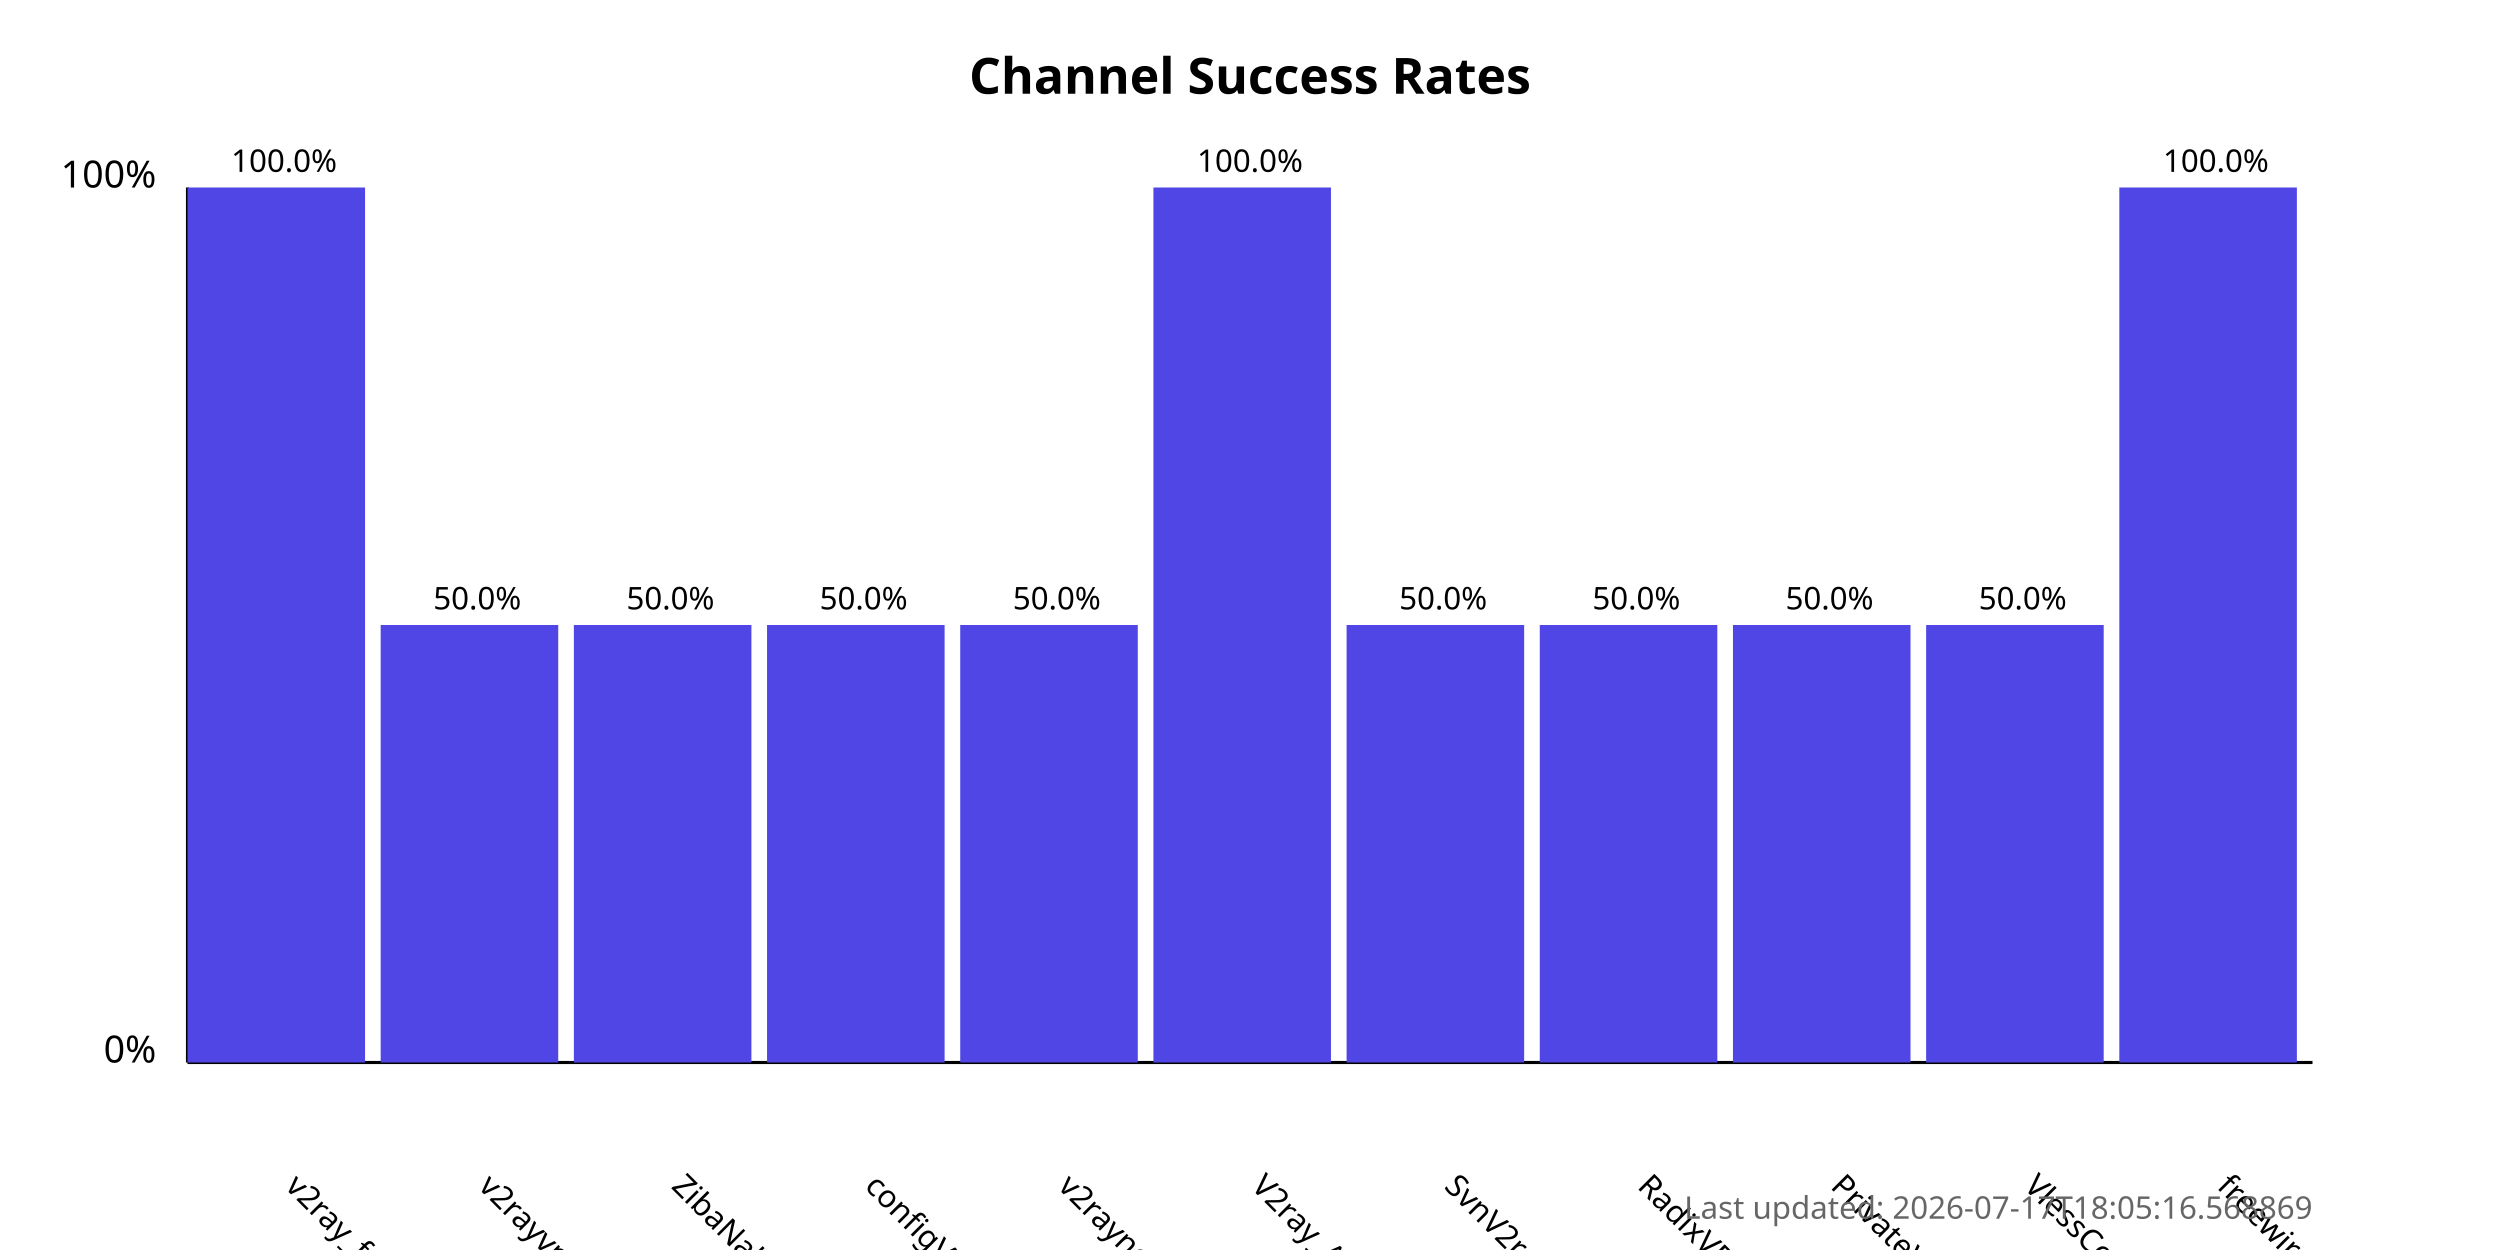
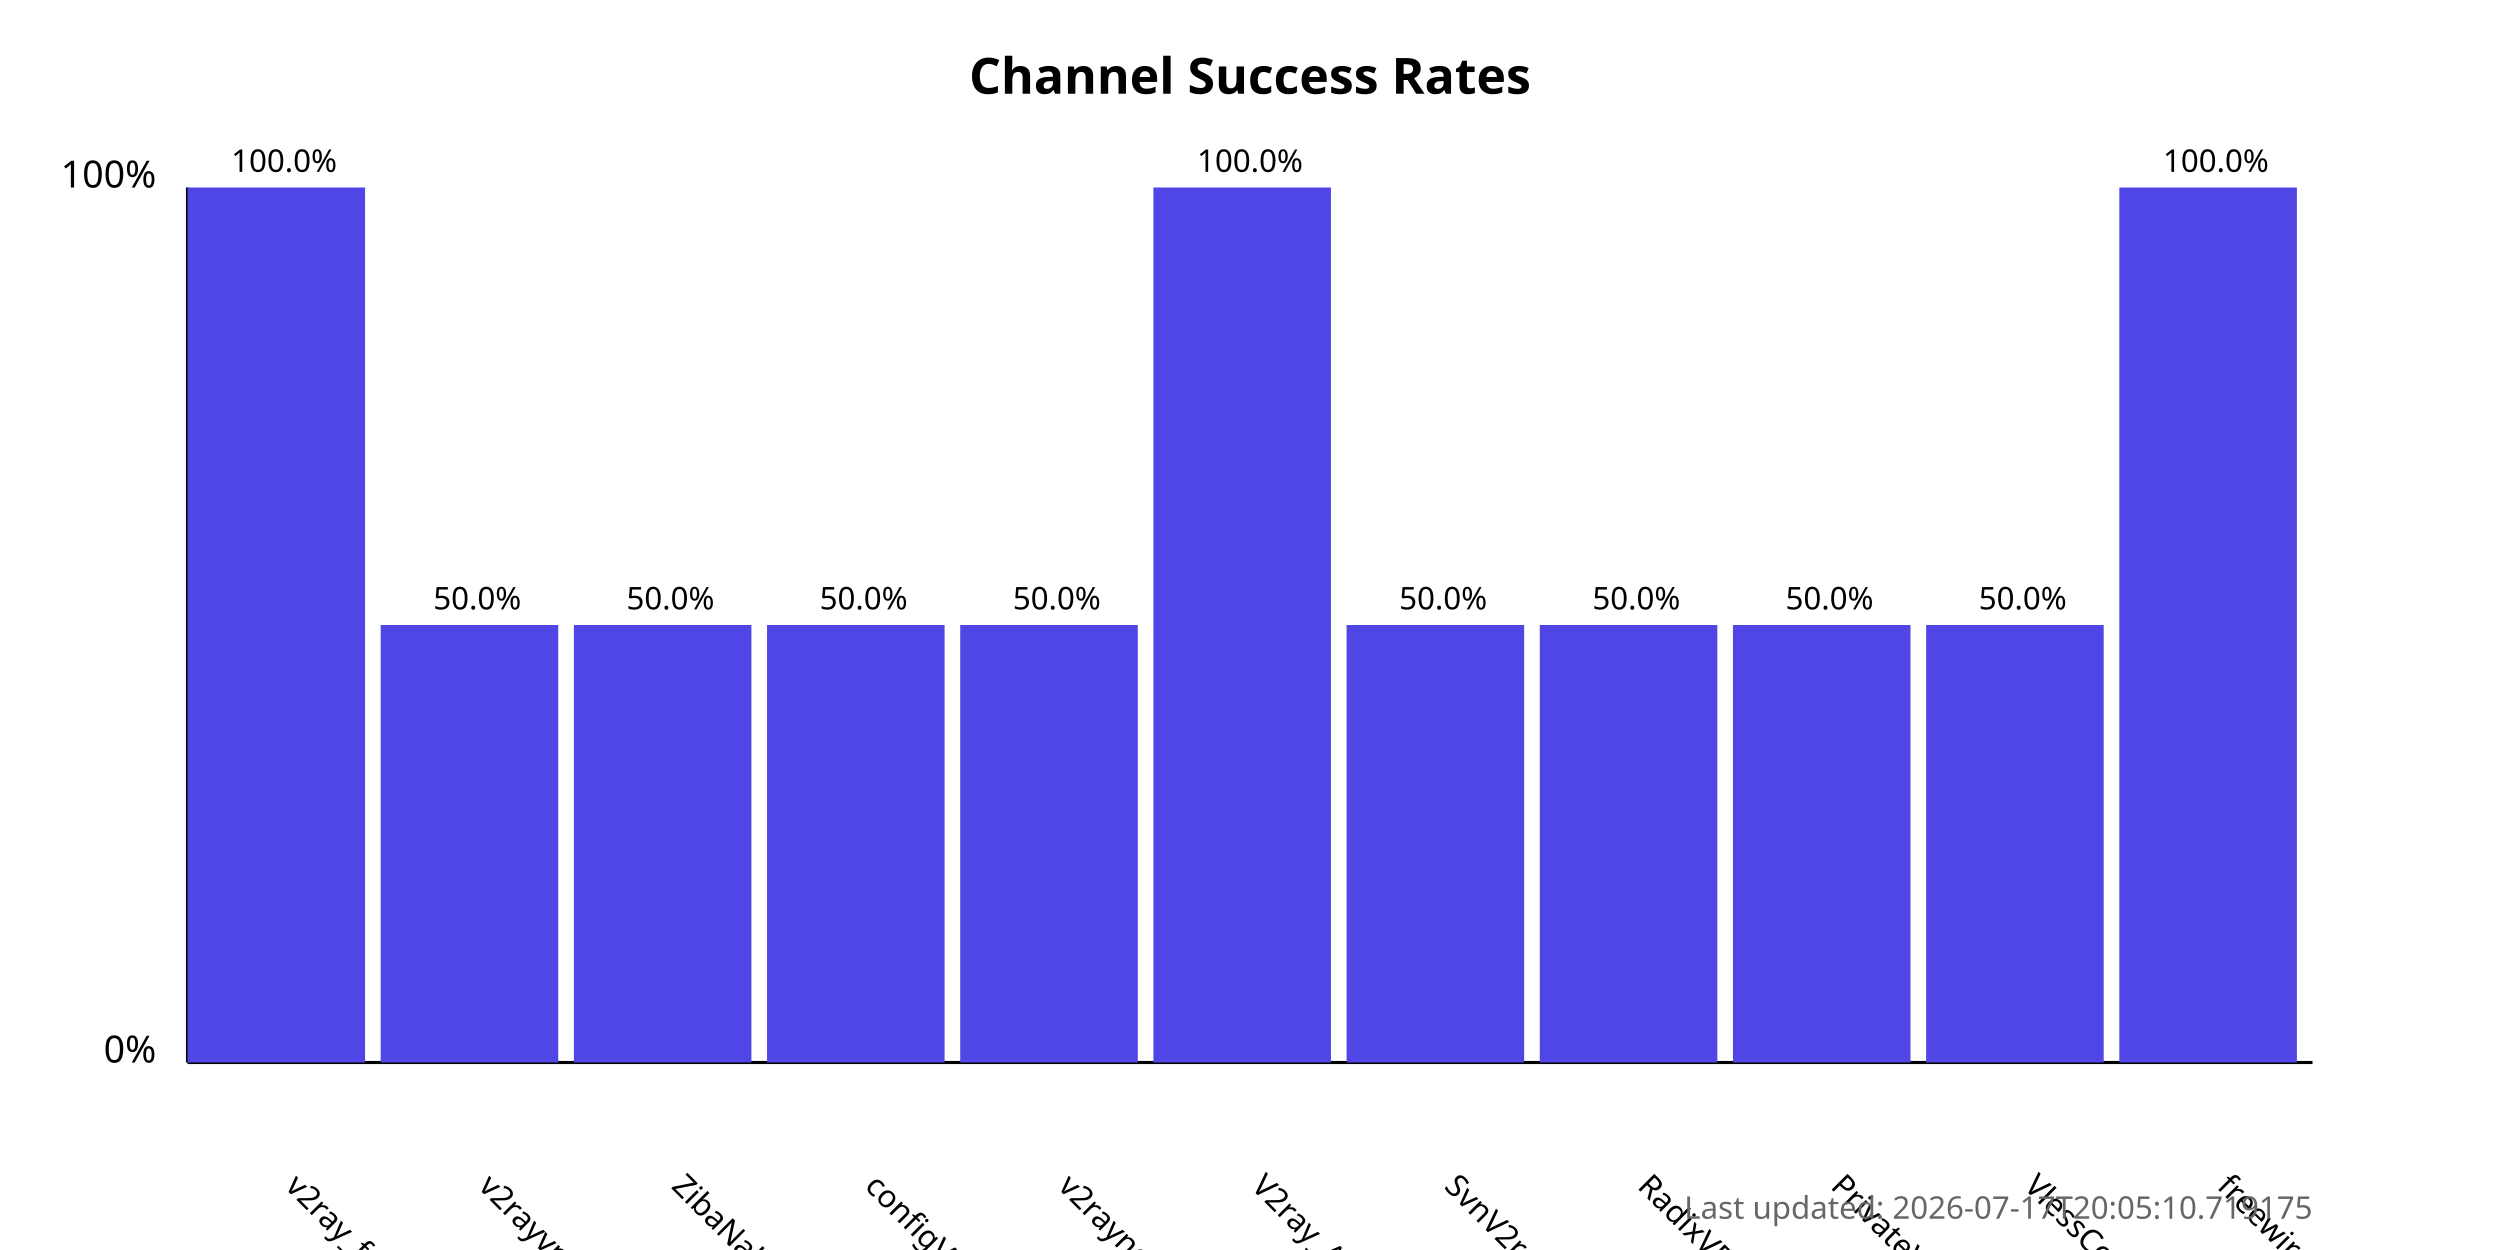
<svg xmlns="http://www.w3.org/2000/svg" width="800" height="400">
  <style>
            .chart-title { font: bold 16px sans-serif; }
            .axis-label { font: 12px sans-serif; }
            .tick-label { font: 10px sans-serif; }
            .bar { fill: #4f46e5; }
            .bar:hover { fill: #6366f1; }
            .timestamp { font: 10px sans-serif; fill: #666; }
        </style>
  <text x="400.0" y="30" text-anchor="middle" class="chart-title">
            Channel Success Rates
        </text>
  <line x1="60" y1="340" x2="60" y2="60" stroke="black" stroke-width="1" />
  <line x1="60" y1="340" x2="740" y2="340" stroke="black" stroke-width="1" />
  <text x="50" y="340" text-anchor="end" class="axis-label">0%</text>
  <text x="50" y="60" text-anchor="end" class="axis-label">100%</text>
  <g>
    <rect x="60" y="60.0" width="56.818" height="280.0" class="bar" />
    <text x="90.909" y="380" transform="rotate(45, 90.90909, 380)" text-anchor="start" class="tick-label">
                v2ray_free_conf
            </text>
    <text x="90.909" y="55.0" text-anchor="middle" class="tick-label">
                100.0%
            </text>
  </g>
  <g>
    <rect x="121.818" y="200.0" width="56.818" height="140.0" class="bar" />
    <text x="152.727" y="380" transform="rotate(45, 152.7273, 380)" text-anchor="start" class="tick-label">
                v2rayvpno
            </text>
    <text x="152.727" y="195.0" text-anchor="middle" class="tick-label">
                50.0%
            </text>
  </g>
  <g>
    <rect x="183.636" y="200.0" width="56.818" height="140.0" class="bar" />
    <text x="214.545" y="380" transform="rotate(45, 214.5455, 380)" text-anchor="start" class="tick-label">
                ZibaNabz
            </text>
    <text x="214.545" y="195.0" text-anchor="middle" class="tick-label">
                50.0%
            </text>
  </g>
  <g>
    <rect x="245.455" y="200.0" width="56.818" height="140.0" class="bar" />
    <text x="276.364" y="380" transform="rotate(45, 276.3636, 380)" text-anchor="start" class="tick-label">
                configV2rayForFree
            </text>
    <text x="276.364" y="195.0" text-anchor="middle" class="tick-label">
                50.0%
            </text>
  </g>
  <g>
    <rect x="307.273" y="200.0" width="56.818" height="140.0" class="bar" />
    <text x="338.182" y="380" transform="rotate(45, 338.1818, 380)" text-anchor="start" class="tick-label">
                v2rayngvpn
            </text>
    <text x="338.182" y="195.0" text-anchor="middle" class="tick-label">
                50.0%
            </text>
  </g>
  <g>
    <rect x="369.091" y="60.0" width="56.818" height="280.0" class="bar" />
    <text x="400.0" y="380" transform="rotate(45, 400.0, 380)" text-anchor="start" class="tick-label">
                V2ray_Alpha
            </text>
    <text x="400.0" y="55.0" text-anchor="middle" class="tick-label">
                100.0%
            </text>
  </g>
  <g>
    <rect x="430.909" y="200.0" width="56.818" height="140.0" class="bar" />
    <text x="461.818" y="380" transform="rotate(45, 461.8182, 380)" text-anchor="start" class="tick-label">
                SvnV2ray
            </text>
    <text x="461.818" y="195.0" text-anchor="middle" class="tick-label">
                50.0%
            </text>
  </g>
  <g>
    <rect x="492.727" y="200.0" width="56.818" height="140.0" class="bar" />
    <text x="523.636" y="380" transform="rotate(45, 523.6364, 380)" text-anchor="start" class="tick-label">
                RadixVPN
            </text>
    <text x="523.636" y="195.0" text-anchor="middle" class="tick-label">
                50.0%
            </text>
  </g>
  <g>
    <rect x="554.545" y="200.0" width="56.818" height="140.0" class="bar" />
    <text x="585.455" y="380" transform="rotate(45, 585.4545, 380)" text-anchor="start" class="tick-label">
                PrivateVPNs
            </text>
    <text x="585.455" y="195.0" text-anchor="middle" class="tick-label">
                50.0%
            </text>
  </g>
  <g>
    <rect x="616.364" y="200.0" width="56.818" height="140.0" class="bar" />
    <text x="647.273" y="380" transform="rotate(45, 647.2727, 380)" text-anchor="start" class="tick-label">
                VlessConfig
            </text>
    <text x="647.273" y="195.0" text-anchor="middle" class="tick-label">
                50.0%
            </text>
  </g>
  <g>
    <rect x="678.182" y="60.0" width="56.818" height="280.0" class="bar" />
    <text x="709.091" y="380" transform="rotate(45, 709.0909, 380)" text-anchor="start" class="tick-label">
                freewireguard
            </text>
    <text x="709.091" y="55.0" text-anchor="middle" class="tick-label">
                100.0%
            </text>
  </g>
  <text x="740" y="390" text-anchor="end" class="timestamp">
-             Last updated: 2026-07-17T18:05:16.568869
+             Last updated: 2026-07-17T20:05:10.719175
        </text>
</svg>
